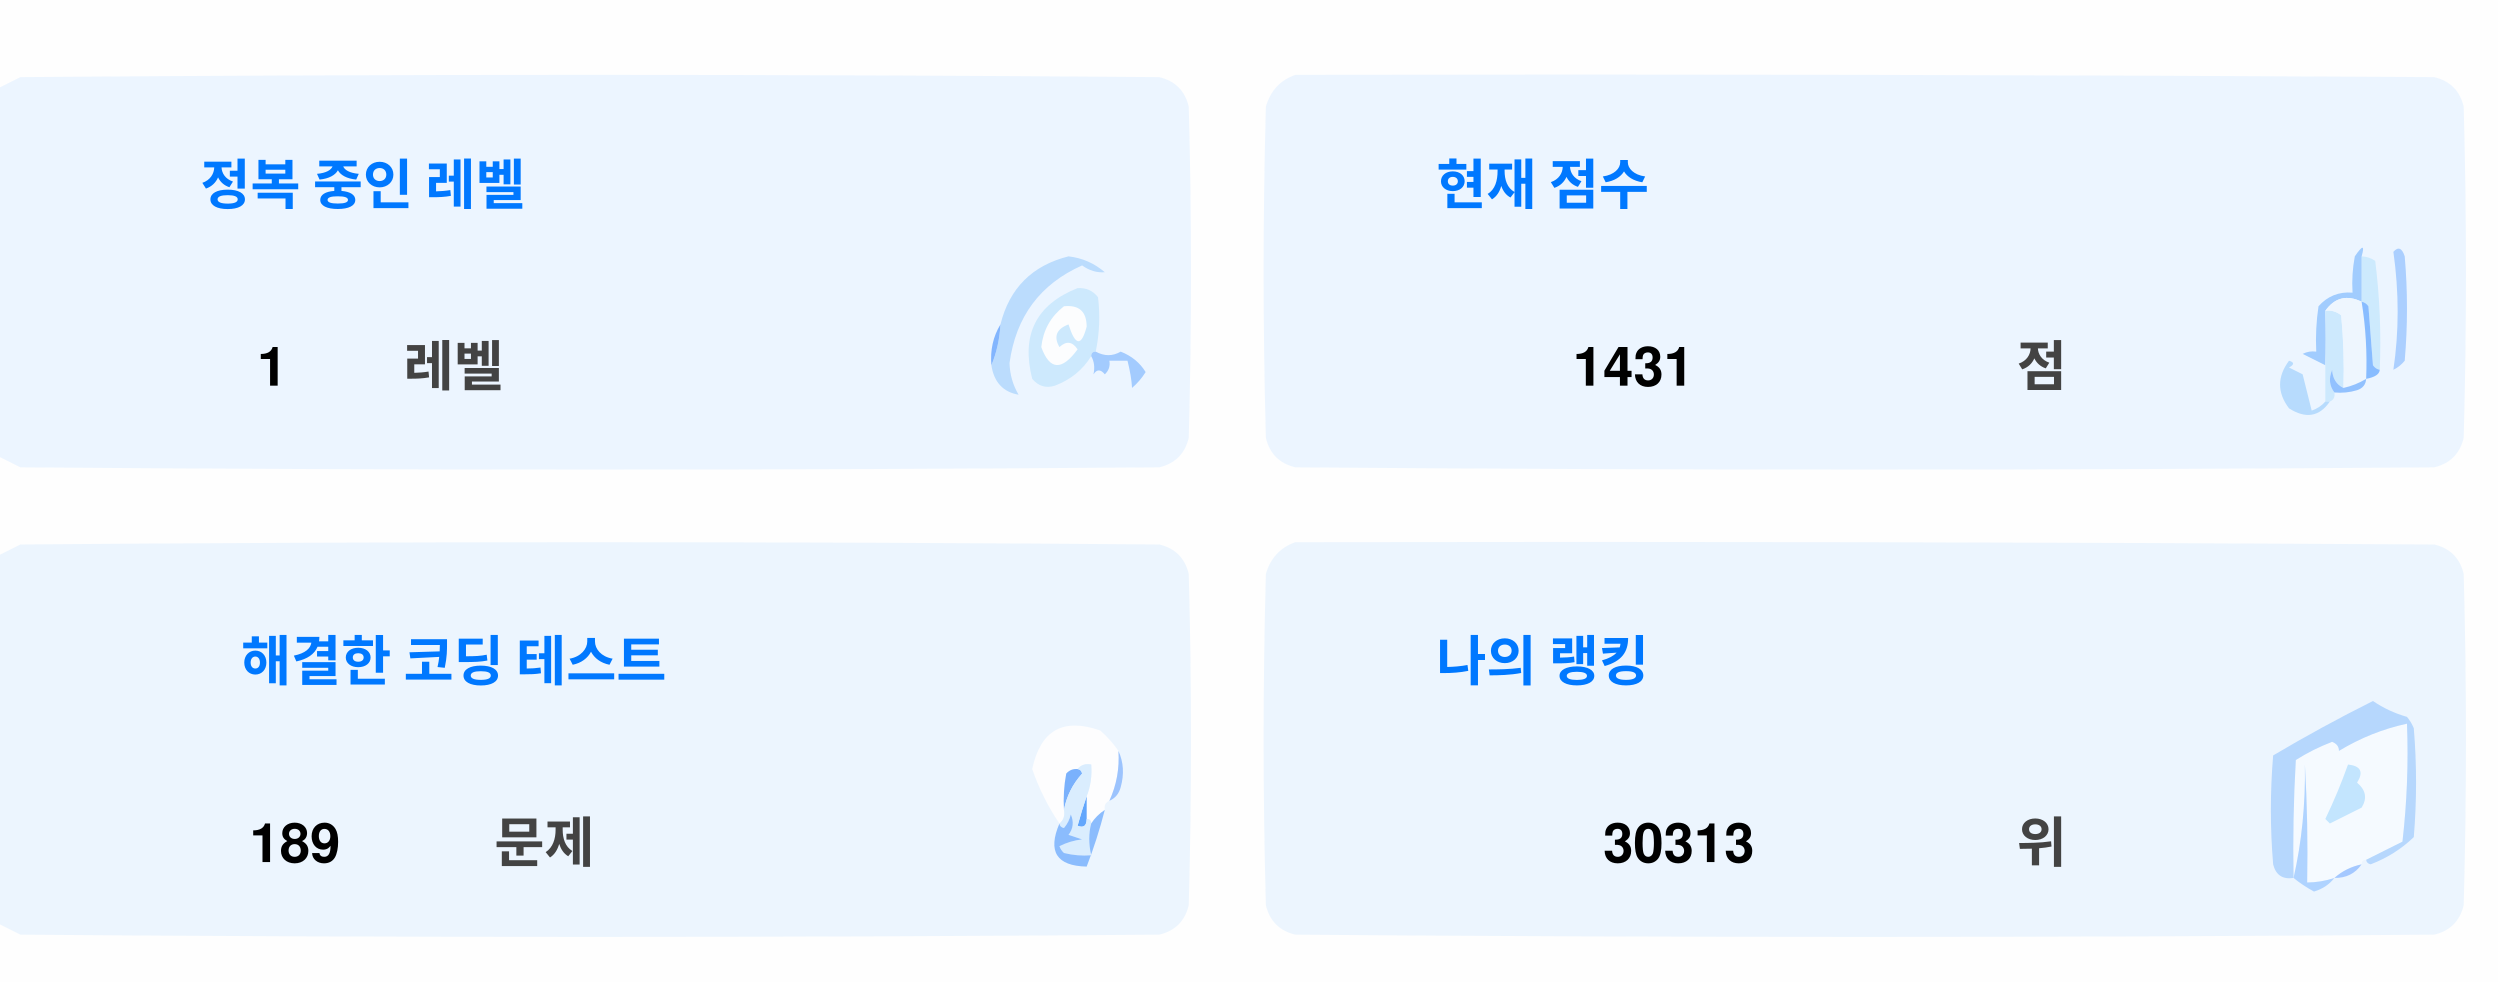
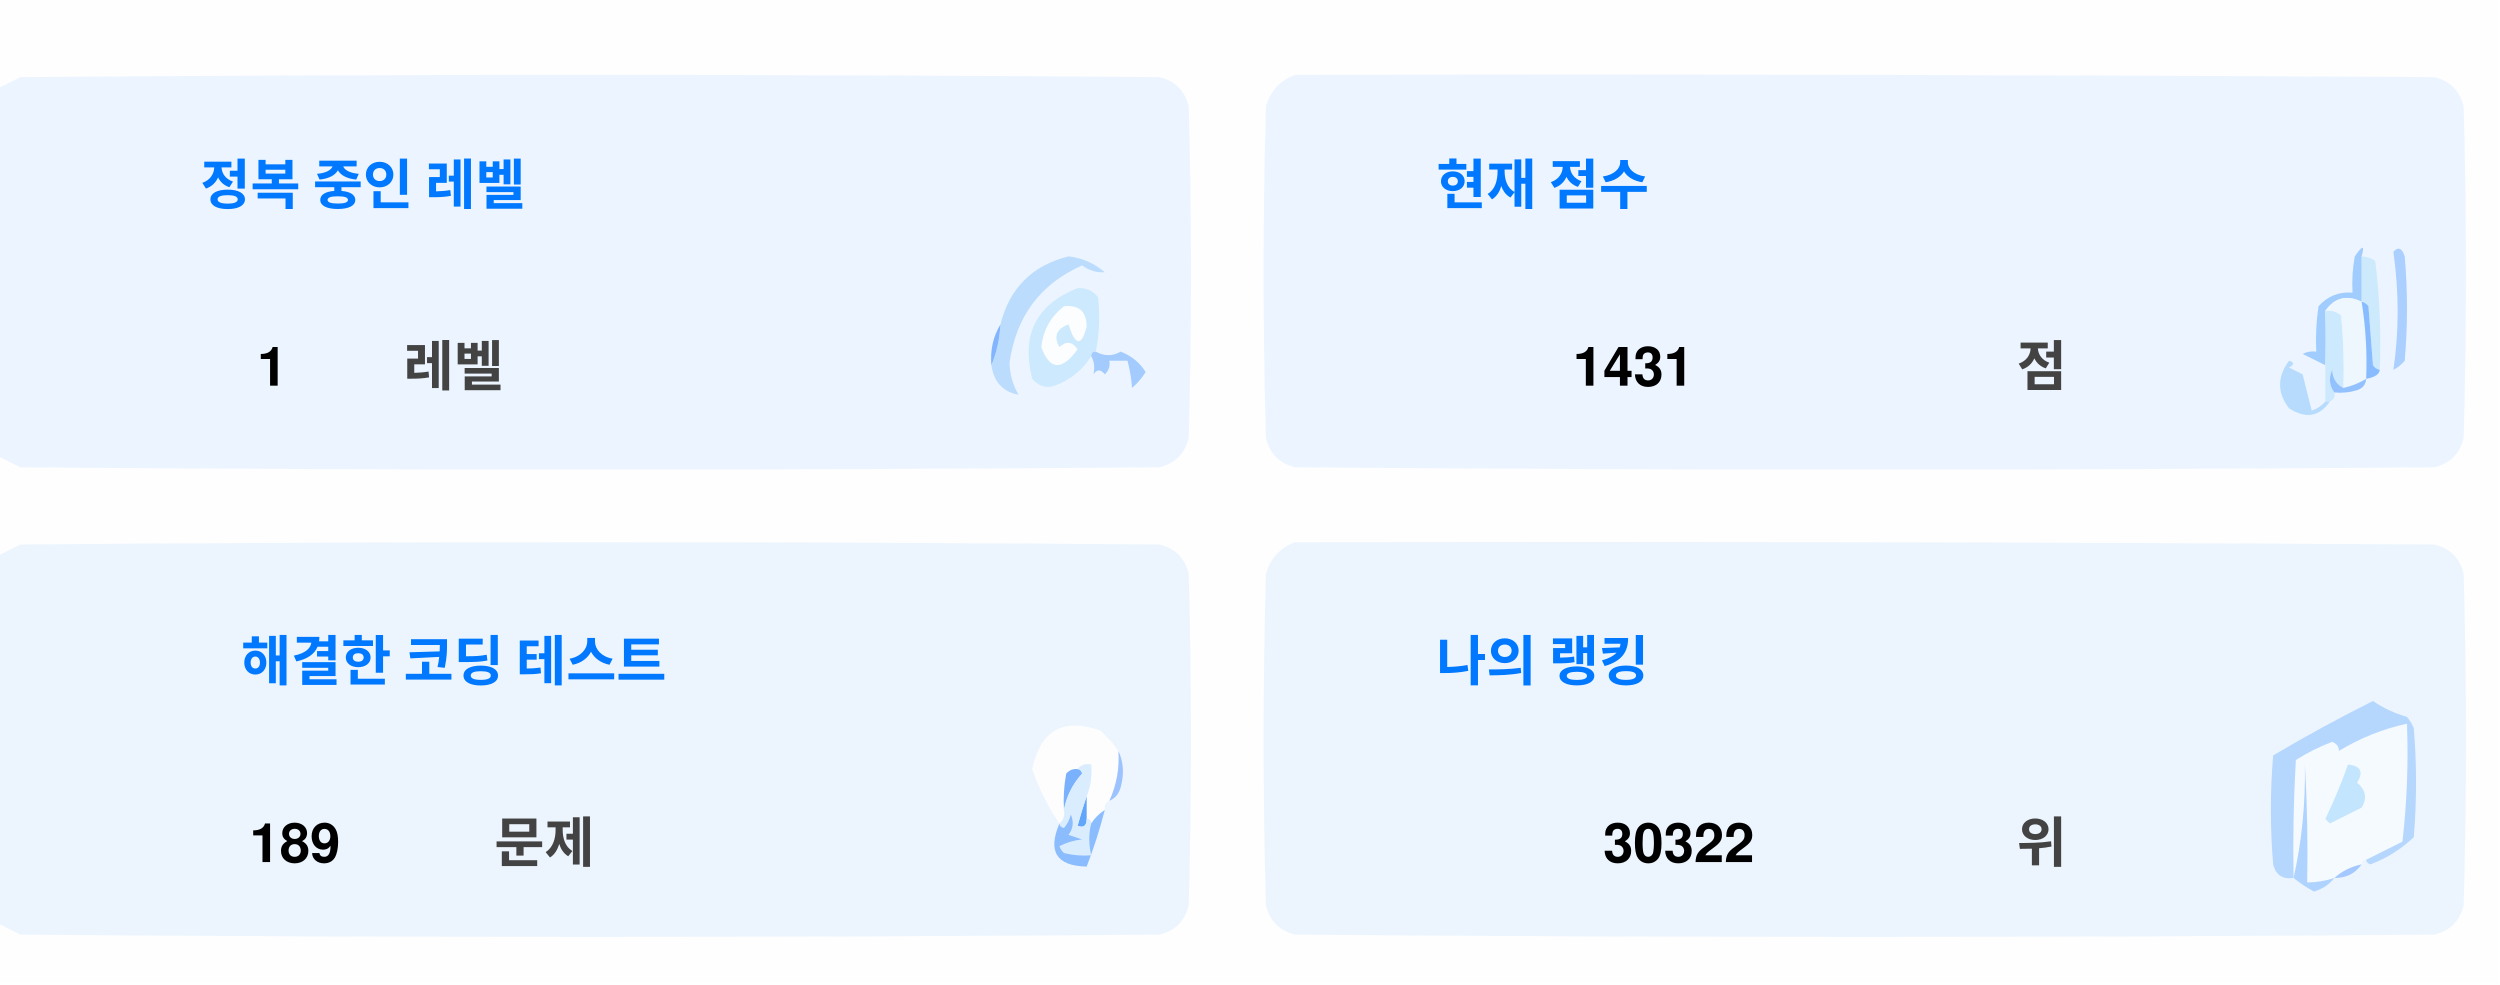
<svg xmlns="http://www.w3.org/2000/svg" version="1.1" width="551px" height="217px" style="shape-rendering:geometricPrecision; text-rendering:geometricPrecision; image-rendering:optimizeQuality; fill-rule:evenodd; clip-rule:evenodd">
  <style>.title {fill: #434343;font-size: 1rem;line-height: 1.5rem;font-weight: bold;font-family: -apple-system, BlinkMacSystemFont, Segoe UI, Helvetica, Arial, sans-serif, Apple Color Emoji, Segoe UI Emoji;}.desc {fill: #434343;font-size: 2.5rem;font-weight: bold;line-height: 1.5rem;font-family: -apple-system, BlinkMacSystemFont, Segoe UI, Helvetica, Arial, sans-serif, Apple Color Emoji, Segoe UI Emoji;}.desc-2 {fill: #434343;font-size: 1rem;font-weight: bold;line-height: 1.5rem;font-family: -apple-system, BlinkMacSystemFont, Segoe UI, Helvetica, Arial, sans-serif, Apple Color Emoji, Segoe UI Emoji;}.text, .desc {animation: twinkling 4s ease-in-out infinite;}@keyframes twinkling {40% { opacity: 1; }50% { opacity: 0.5; }60% { opacity: 1; }70% { opacity: 0.5; }80% { opacity: 1; }}</style>
  <g>
    <path style="opacity:1" fill="#fefefe" d="M -0.5,-0.5 C 183.167,-0.5 366.833,-0.5 550.5,-0.5C 550.5,71.833 550.5,144.167 550.5,216.5C 366.833,216.5 183.167,216.5 -0.5,216.5C -0.5,212.167 -0.5,207.833 -0.5,203.5C 1.14,204.32 2.807,205.153 4.5,206C 88.167,206.667 171.833,206.667 255.5,206C 259,205.167 261.167,203 262,199.5C 262.667,175.167 262.667,150.833 262,126.5C 261.167,123 259,120.833 255.5,120C 171.833,119.333 88.167,119.333 4.5,120C 2.807,120.847 1.14,121.68 -0.5,122.5C -0.5,115.167 -0.5,107.833 -0.5,100.5C 1.14,101.32 2.807,102.153 4.5,103C 88.167,103.667 171.833,103.667 255.5,103C 259,102.167 261.167,100 262,96.5C 262.667,72.167 262.667,47.833 262,23.5C 261.167,20 259,17.833 255.5,17C 171.833,16.333 88.167,16.333 4.5,17C 2.807,17.847 1.14,18.68 -0.5,19.5C -0.5,12.833 -0.5,6.167 -0.5,-0.5 Z" />
  </g>
  <g>
    <path style="opacity:1" fill="#ecf5ff" d="M -0.5,100.5 C -0.5,73.5 -0.5,46.5 -0.5,19.5C 1.14,18.68 2.807,17.847 4.5,17C 88.167,16.333 171.833,16.333 255.5,17C 259,17.833 261.167,20 262,23.5C 262.667,47.833 262.667,72.167 262,96.5C 261.167,100 259,102.167 255.5,103C 171.833,103.667 88.167,103.667 4.5,103C 2.807,102.153 1.14,101.32 -0.5,100.5 Z" />
  </g>
  <g>
    <path style="opacity:1" fill="#ecf5ff" d="M 285.5,16.5 C 369.167,16.333 452.834,16.5 536.5,17C 540,17.833 542.167,20 543,23.5C 543.667,47.833 543.667,72.167 543,96.5C 542.167,100 540,102.167 536.5,103C 452.833,103.667 369.167,103.667 285.5,103C 282,102.167 279.833,100 279,96.5C 278.333,72.167 278.333,47.833 279,23.5C 280.018,19.985 282.185,17.652 285.5,16.5 Z" />
  </g>
  <g>
    <path style="opacity:1" fill="#cdeafd" d="M 520.5,56.5 C 521.583,56.539 522.583,56.873 523.5,57.5C 524.498,65.472 524.831,73.472 524.5,81.5C 523.883,81.389 523.383,81.056 523,80.5C 522.667,76.167 522.333,71.833 522,67.5C 521.617,66.944 521.117,66.611 520.5,66.5C 520.5,63.167 520.5,59.833 520.5,56.5 Z" />
  </g>
  <g>
    <path style="opacity:1" fill="#abcfff" d="M 527.5,55.5 C 528.566,54.308 529.399,54.641 530,56.5C 530.667,64.167 530.667,71.833 530,79.5C 529.311,80.357 528.478,81.023 527.5,81.5C 528.758,73.08 528.758,64.414 527.5,55.5 Z" />
  </g>
  <g>
    <path style="opacity:1" fill="#bbdcfd" d="M 218.5,80.5 C 219.657,77.727 220.324,74.727 220.5,71.5C 222.49,63.51 227.49,58.51 235.5,56.5C 238.528,56.847 241.194,58.014 243.5,60C 241.744,60.141 240.078,59.641 238.5,58.5C 229.247,62.607 223.914,69.773 222.5,80C 222.565,82.526 223.232,84.859 224.5,87C 221.07,86.397 219.07,84.231 218.5,80.5 Z" />
  </g>
  <g>
    <path style="opacity:1" fill="#cde9fd" d="M 241.5,77.5 C 240.833,77.5 240.5,77.833 240.5,78.5C 238.628,81.529 235.961,83.695 232.5,85C 230.536,85.624 228.869,85.124 227.5,83.5C 225.021,73.791 228.354,67.124 237.5,63.5C 239.374,63.39 240.874,64.056 242,65.5C 242.497,69.524 242.331,73.524 241.5,77.5 Z" />
  </g>
  <g>
    <path style="opacity:1" fill="#fcfdfe" d="M 234.5,67.5 C 237.826,67.162 239.493,68.662 239.5,72C 238.334,76.434 237,76.267 235.5,71.5C 232.832,72.515 232.166,74.182 233.5,76.5C 235.017,75.089 236.351,75.256 237.5,77C 234.006,81.771 231.34,81.605 229.5,76.5C 229.904,72.771 231.571,69.771 234.5,67.5 Z" />
  </g>
  <g>
    <path style="opacity:1" fill="#a1ccfe" d="M 520.5,56.5 C 520.5,59.833 520.5,63.167 520.5,66.5C 517.238,64.922 514.572,65.589 512.5,68.5C 512.617,72.81 512.617,76.81 512.5,80.5C 510.86,79.68 509.193,78.847 507.5,78C 508.448,77.517 509.448,77.35 510.5,77.5C 510.335,74.15 510.502,70.817 511,67.5C 512.995,65.253 515.495,64.253 518.5,64.5C 518.336,61.813 518.503,59.146 519,56.5C 520.731,53.969 521.231,53.969 520.5,56.5 Z" />
  </g>
  <g>
    <path style="opacity:1" fill="#cde9fd" d="M 512.5,68.5 C 513.822,68.33 514.989,68.663 516,69.5C 516.499,74.823 516.666,80.156 516.5,85.5C 514.955,84.77 514.122,83.437 514,81.5C 513.22,83.387 513.387,85.054 514.5,86.5C 514.672,87.492 514.338,88.158 513.5,88.5C 513.167,88.5 512.833,88.5 512.5,88.5C 512.5,85.833 512.5,83.167 512.5,80.5C 512.617,76.81 512.617,72.81 512.5,68.5 Z" />
  </g>
  <g>
    <path style="opacity:1" fill="#eef6fe" d="M 520.5,66.5 C 521.407,72.106 521.74,77.773 521.5,83.5C 519.95,84.441 518.284,85.108 516.5,85.5C 516.666,80.156 516.499,74.823 516,69.5C 514.989,68.663 513.822,68.33 512.5,68.5C 514.572,65.589 517.238,64.922 520.5,66.5 Z" />
  </g>
  <g>
    <path style="opacity:1" fill="#88bcff" d="M 520.5,66.5 C 521.117,66.611 521.617,66.944 522,67.5C 522.333,71.833 522.667,76.167 523,80.5C 523.383,81.056 523.883,81.389 524.5,81.5C 524.445,82.469 523.445,83.136 521.5,83.5C 521.74,77.773 521.407,72.106 520.5,66.5 Z" />
  </g>
  <g>
    <path style="opacity:1" fill="#82b5fe" d="M 220.5,71.5 C 220.324,74.727 219.657,77.727 218.5,80.5C 218.215,77.171 218.882,74.171 220.5,71.5 Z" />
  </g>
  <g>
    <path style="opacity:1" fill="#a3cbfe" d="M 240.5,78.5 C 240.5,77.833 240.833,77.5 241.5,77.5C 243.391,78.536 245.224,78.536 247,77.5C 249.391,78.429 251.225,79.929 252.5,82C 251.681,83.319 250.681,84.486 249.5,85.5C 249.409,83.777 249.075,81.777 248.5,79.5C 247.167,79.5 245.833,79.5 244.5,79.5C 244.719,80.675 244.386,81.675 243.5,82.5C 242.575,81.359 241.741,81.359 241,82.5C 241.331,80.981 241.164,79.648 240.5,78.5 Z" />
  </g>
  <g>
    <path style="opacity:1" fill="#b7dbfd" d="M 512.5,88.5 C 512.833,88.5 513.167,88.5 513.5,88.5C 511.199,91.857 508.199,92.357 504.5,90C 501.872,86.535 501.872,83.035 504.5,79.5C 505.696,79.846 505.696,80.346 504.5,81C 505.5,81.5 506.5,82 507.5,82.5C 508.167,85.167 508.833,87.833 509.5,90.5C 510.739,90.058 511.739,89.391 512.5,88.5 Z" />
  </g>
  <g>
    <path style="opacity:1" fill="#92c1fe" d="M 516.5,85.5 C 518.284,85.108 519.95,84.441 521.5,83.5C 521.423,84.75 520.756,85.583 519.5,86C 517.866,86.493 516.199,86.66 514.5,86.5C 513.387,85.054 513.22,83.387 514,81.5C 514.122,83.437 514.955,84.77 516.5,85.5 Z" />
  </g>
  <g>
    <path style="opacity:1" fill="#ecf5fe" d="M -0.5,203.5 C -0.5,176.5 -0.5,149.5 -0.5,122.5C 1.14,121.68 2.807,120.847 4.5,120C 88.167,119.333 171.833,119.333 255.5,120C 259,120.833 261.167,123 262,126.5C 262.667,150.833 262.667,175.167 262,199.5C 261.167,203 259,205.167 255.5,206C 171.833,206.667 88.167,206.667 4.5,206C 2.807,205.153 1.14,204.32 -0.5,203.5 Z" />
  </g>
  <g>
    <path style="opacity:1" fill="#ecf5fe" d="M 285.5,119.5 C 369.167,119.333 452.834,119.5 536.5,120C 540,120.833 542.167,123 543,126.5C 543.667,150.833 543.667,175.167 543,199.5C 542.167,203 540,205.167 536.5,206C 452.833,206.667 369.167,206.667 285.5,206C 282,205.167 279.833,203 279,199.5C 278.333,175.167 278.333,150.833 279,126.5C 280.018,122.985 282.185,120.652 285.5,119.5 Z" />
  </g>
  <g>
    <path style="opacity:1" fill="#fdfdfe" d="M 246.5,165.5 C 246.758,169.367 246.092,173.034 244.5,176.5C 243.662,176.842 243.328,177.508 243.5,178.5C 242.272,179.306 241.272,180.306 240.5,181.5C 240.5,180.833 240.167,180.5 239.5,180.5C 239.5,178.833 239.5,177.167 239.5,175.5C 240.369,173.283 240.702,170.95 240.5,168.5C 239.209,168.263 238.209,168.596 237.5,169.5C 236.504,169.414 235.671,169.748 235,170.5C 234.503,173.146 234.336,175.813 234.5,178.5C 234.737,179.791 234.404,180.791 233.5,181.5C 230.986,177.806 228.986,173.806 227.5,169.5C 229.309,160.957 234.309,158.124 242.5,161C 244.07,162.397 245.404,163.897 246.5,165.5 Z" />
  </g>
  <g>
    <path style="opacity:1" fill="#f5faff" d="M 521.5,189.5 C 520.833,189.5 520.5,189.833 520.5,190.5C 518.181,190.992 516.181,191.992 514.5,193.5C 512.565,194.15 510.565,194.483 508.5,194.5C 508.666,185.827 508.5,177.16 508,168.5C 508.141,177.227 507.308,185.56 505.5,193.5C 505.334,184.827 505.5,176.16 506,167.5C 508.527,165.903 511.194,164.57 514,163.5C 515.011,163.892 515.511,164.559 515.5,165.5C 520.21,162.641 525.21,160.641 530.5,159.5C 530.831,168.192 530.498,176.859 529.5,185.5C 526.807,186.847 524.14,188.18 521.5,189.5 Z" />
  </g>
  <g>
    <path style="opacity:1" fill="#b6d7fd" d="M 521.5,189.5 C 524.14,188.18 526.807,186.847 529.5,185.5C 530.498,176.859 530.831,168.192 530.5,159.5C 525.21,160.641 520.21,162.641 515.5,165.5C 515.511,164.559 515.011,163.892 514,163.5C 511.194,164.57 508.527,165.903 506,167.5C 505.5,176.16 505.334,184.827 505.5,193.5C 503.089,193.863 501.589,192.863 501,190.5C 500.333,182.5 500.333,174.5 501,166.5C 508.173,162.246 515.507,158.246 523,154.5C 525.304,156.068 527.804,157.235 530.5,158C 531.126,158.75 531.626,159.584 532,160.5C 532.667,168.5 532.667,176.5 532,184.5C 529.292,187.111 526.125,189.111 522.5,190.5C 521.893,190.376 521.56,190.043 521.5,189.5 Z" />
  </g>
  <g>
    <path style="opacity:1" fill="#c3e5fe" d="M 517.5,168.5 C 520.317,168.801 520.984,170.134 519.5,172.5C 521.439,174.122 521.772,175.956 520.5,178C 518.167,179.167 515.833,180.333 513.5,181.5C 513.167,181.167 512.833,180.833 512.5,180.5C 514.414,176.515 516.081,172.515 517.5,168.5 Z" />
  </g>
  <g>
    <path style="opacity:1" fill="#7ab1fc" d="M 237.5,169.5 C 238.043,169.56 238.376,169.893 238.5,170.5C 236.395,172.836 235.062,175.503 234.5,178.5C 234.336,175.813 234.503,173.146 235,170.5C 235.671,169.748 236.504,169.414 237.5,169.5 Z" />
  </g>
  <g>
    <path style="opacity:1" fill="#afd3ff" d="M 514.5,193.5 C 513.378,194.947 511.878,195.947 510,196.5C 508.348,195.601 506.848,194.601 505.5,193.5C 507.308,185.56 508.141,177.227 508,168.5C 508.5,177.16 508.666,185.827 508.5,194.5C 510.565,194.483 512.565,194.15 514.5,193.5 Z" />
  </g>
  <g>
    <path style="opacity:1" fill="#9cc3fd" d="M 246.5,165.5 C 247.634,167.966 247.801,170.633 247,173.5C 246.623,174.942 245.79,175.942 244.5,176.5C 246.092,173.034 246.758,169.367 246.5,165.5 Z" />
  </g>
  <g>
    <path style="opacity:1" fill="#62a6fc" d="M 239.5,175.5 C 239.5,177.167 239.5,178.833 239.5,180.5C 239.483,182.028 238.816,182.528 237.5,182C 238.117,179.723 238.784,177.556 239.5,175.5 Z" />
  </g>
  <g>
    <path style="opacity:1" fill="#daedfe" d="M 237.5,169.5 C 238.209,168.596 239.209,168.263 240.5,168.5C 240.702,170.95 240.369,173.283 239.5,175.5C 238.784,177.556 238.117,179.723 237.5,182C 238.816,182.528 239.483,182.028 239.5,180.5C 240.167,180.5 240.5,180.833 240.5,181.5C 239.918,183.669 239.918,186.002 240.5,188.5C 238.473,188.662 236.473,188.495 234.5,188C 234.043,187.586 233.709,187.086 233.5,186.5C 235.078,185.702 236.744,185.202 238.5,185C 237.5,184.667 236.5,184.333 235.5,184C 236.554,182.612 236.72,181.112 236,179.5C 235.751,180.624 235.251,181.624 234.5,182.5C 233.893,182.376 233.56,182.043 233.5,181.5C 234.404,180.791 234.737,179.791 234.5,178.5C 235.062,175.503 236.395,172.836 238.5,170.5C 238.376,169.893 238.043,169.56 237.5,169.5 Z" />
  </g>
  <g>
    <path style="opacity:1" fill="#8bbcfd" d="M 243.5,178.5 C 242.395,182.803 241.062,186.969 239.5,191C 232.857,190.847 230.857,187.68 233.5,181.5C 233.56,182.043 233.893,182.376 234.5,182.5C 235.251,181.624 235.751,180.624 236,179.5C 236.72,181.112 236.554,182.612 235.5,184C 236.5,184.333 237.5,184.667 238.5,185C 236.744,185.202 235.078,185.702 233.5,186.5C 233.709,187.086 234.043,187.586 234.5,188C 236.473,188.495 238.473,188.662 240.5,188.5C 239.918,186.002 239.918,183.669 240.5,181.5C 241.272,180.306 242.272,179.306 243.5,178.5 Z" />
  </g>
  <g>
    <path style="opacity:1" fill="#a4c8ff" d="M 520.5,190.5 C 519.089,192.539 517.089,193.539 514.5,193.5C 516.181,191.992 518.181,190.992 520.5,190.5 Z" />
  </g>
  <text text-anchor="middle" x="80" y="45" class="title" style="fill:#0078ff;" stroke="#none" stroke-width="1">정복 중인 레벨</text>
  <text text-anchor="middle" x="60" y="85" class="desc" style="fill:#000000;" stroke="#none" stroke-width="1">1</text>
  <text text-anchor="middle" x="100" y="85" class="desc-2" style="fill:#434343;" stroke="#none" stroke-width="1">레벨</text>
  <text text-anchor="middle" x="340" y="45" class="title" style="fill:#0078ff;" stroke="#none" stroke-width="1">현재 점수</text>
  <text text-anchor="middle" x="360" y="85" class="desc" style="fill:#000000;" stroke="#none" stroke-width="1">1431</text>
  <text text-anchor="middle" x="450" y="85" class="desc-2" style="fill:#434343;" stroke="#none" stroke-width="1">점</text>
  <text text-anchor="middle" x="100" y="150" class="title" style="fill:#0078ff;" stroke="#none" stroke-width="1">해결한 코딩 테스트</text>
  <text text-anchor="middle" x="65" y="190" class="desc" style="fill:#000000;" stroke="#none" stroke-width="1">189</text>
  <text text-anchor="middle" x="120" y="190" class="desc-2" style="fill:#434343;" stroke="#none" stroke-width="1">문제</text>
  <text text-anchor="middle" x="340" y="150" class="title" style="fill:#0078ff;" stroke="#none" stroke-width="1">나의 랭킹</text>
-   <text text-anchor="middle" x="370" y="190" class="desc" style="fill:#000000;" stroke="#none" stroke-width="1">30313</text>
+   <text text-anchor="middle" x="370" y="190" class="desc" style="fill:#000000;" stroke="#none" stroke-width="1">30322</text>
  <text text-anchor="middle" x="450" y="190" class="desc-2" style="fill:#434343;" stroke="#none" stroke-width="1">위</text>
</svg>
